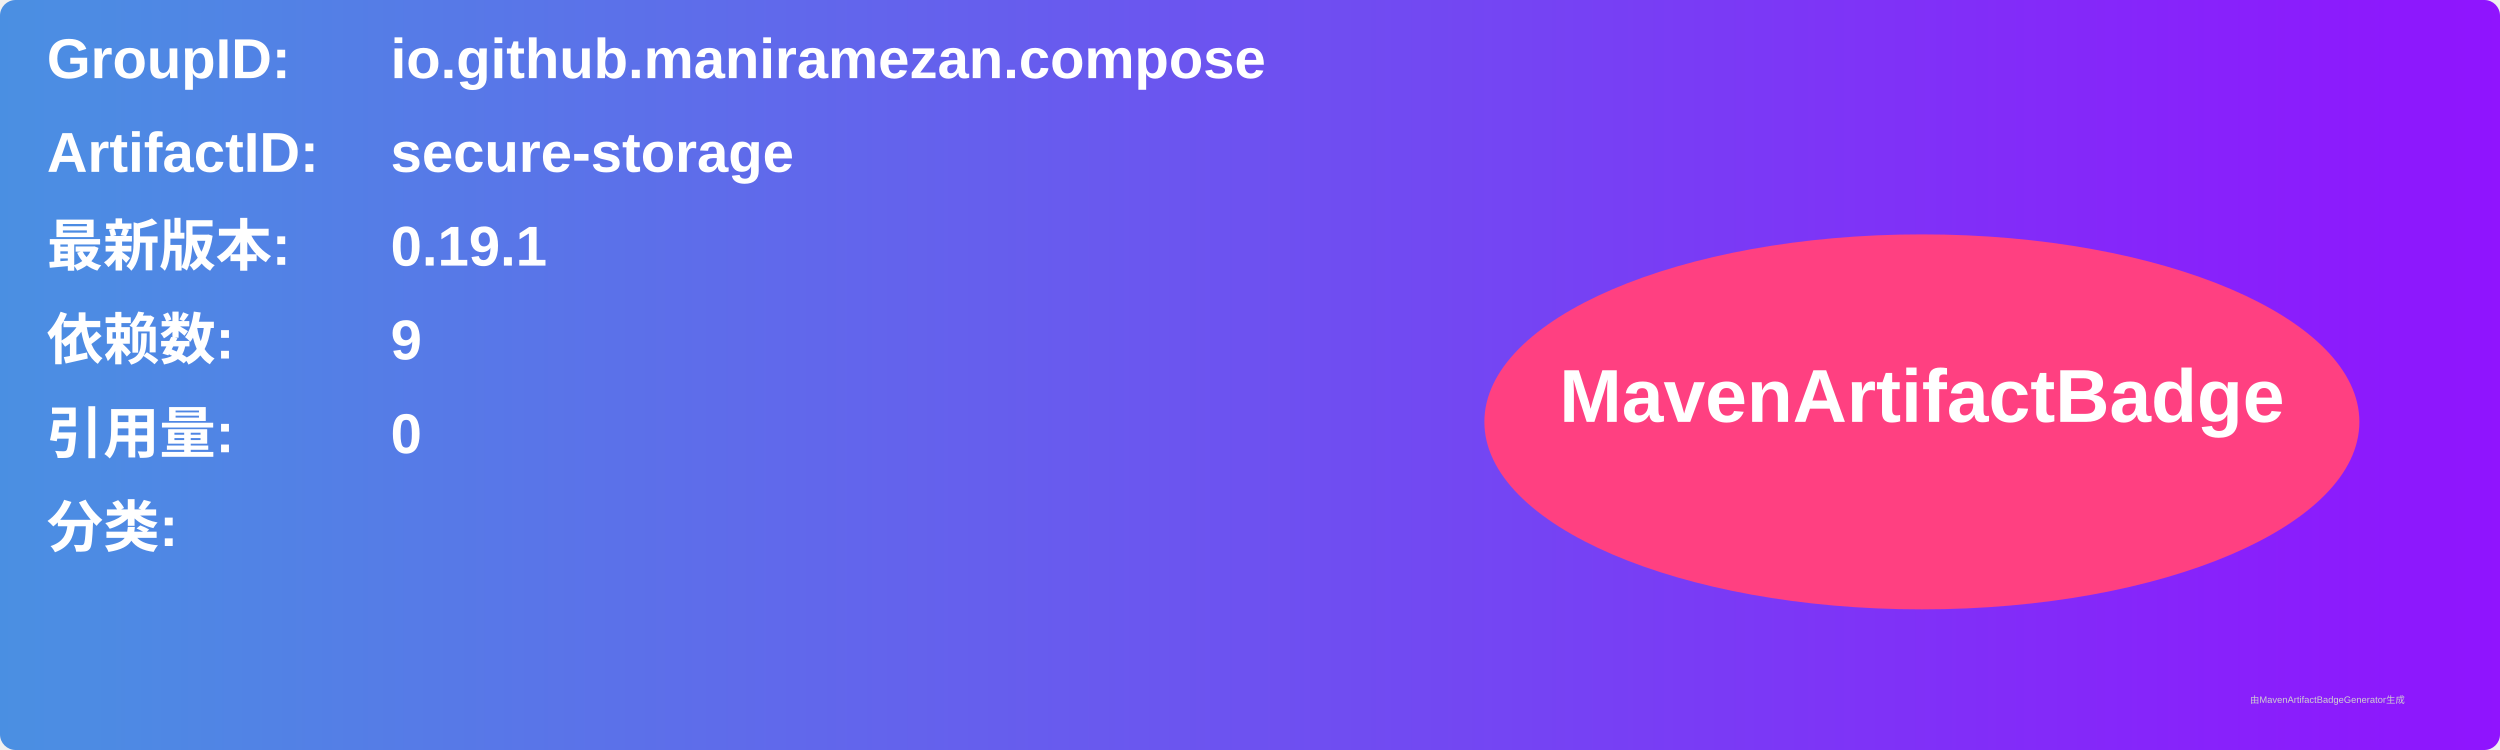
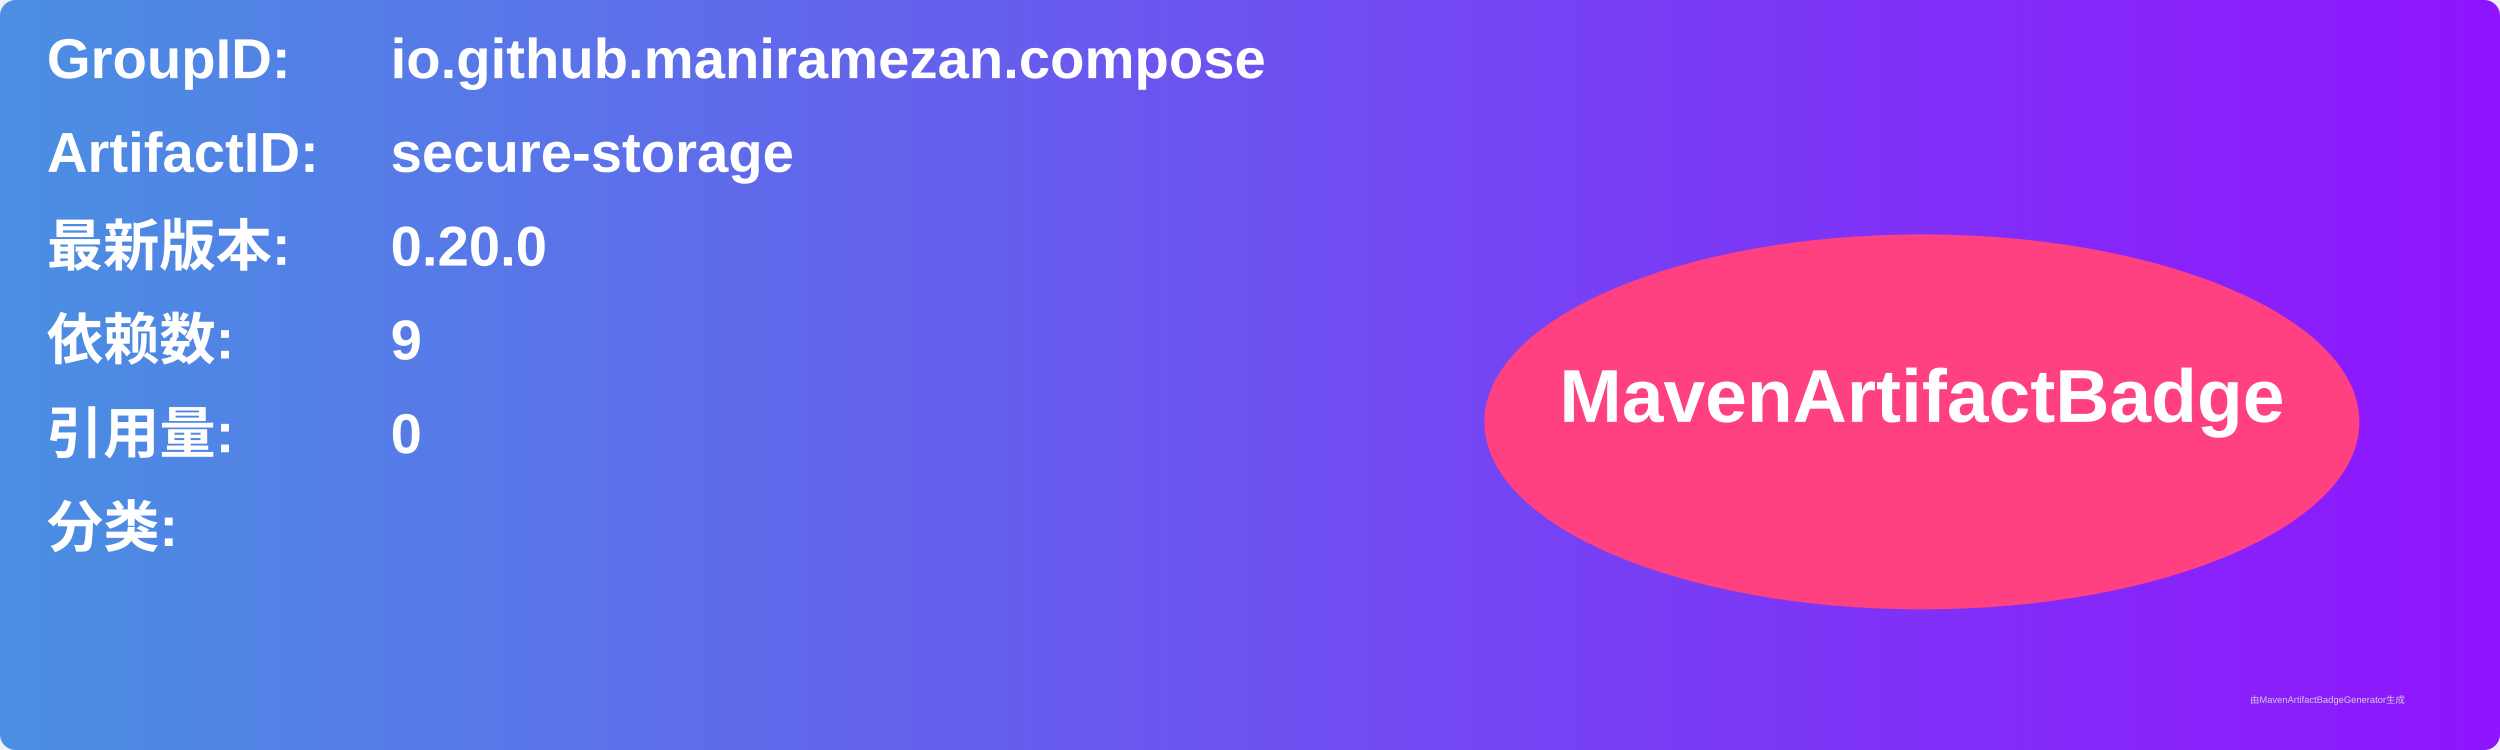
<svg xmlns="http://www.w3.org/2000/svg" width="800" height="240" viewBox="0 0 800 240">
  <linearGradient id="grad" x1="0%" y1="0%" x2="100%" y2="0%">
    <stop offset="0%" stop-color="#4a90e2" />
    <stop offset="100%" stop-color="#9013fe" />
  </linearGradient>
  <rect width="100%" height="100%" rx="5" ry="5" fill="url(#grad)" />
  <g transform="translate(15, 15)">
    <text x="0" y="10" font-family="Arial" font-size="18" fill="white" font-weight="bold" width="260">GroupID:</text>
    <text x="110" y="10" font-family="Arial" font-size="18" fill="white" font-weight="bold" width="460">io.github.maniramezan.compose</text>
    <text x="0" y="40" font-family="Arial" font-size="18" fill="white" font-weight="bold" width="260">ArtifactID:</text>
    <text x="110" y="40" font-family="Arial" font-size="18" fill="white" font-weight="bold" width="460">secure-storage</text>
    <text x="0" y="70" font-family="Arial" font-size="18" fill="white" font-weight="bold">最新版本:</text>
    <text x="110" y="70" font-family="Arial" font-size="18" fill="white" font-weight="bold">
-       <tspan font-weight="bold">0.19.1</tspan>
+       <tspan font-weight="bold">0.20.0</tspan>
    </text>
    <text x="0" y="100" font-family="Arial" font-size="18" fill="white" font-weight="bold">依赖数: </text>
    <text x="110" y="100" font-family="Arial" font-size="18" fill="white">
      <tspan font-weight="bold">9</tspan>
    </text>
    <text x="0" y="130" font-family="Arial" font-size="18" fill="white" font-weight="bold">引用量: </text>
    <text x="110" y="130" font-family="Arial" font-size="18" fill="white">
      <tspan font-weight="bold">0</tspan>
    </text>
    <text x="0" y="160" font-family="Arial" font-size="18" fill="white" font-weight="bold">分类:</text>
    <text x="10" y="190" font-family="Arial" font-size="10" fill="white">
      <tspan font-weight="bold" />
    </text>
    <ellipse cx="600" cy="120" rx="140" ry="60" fill="#ff4081" />
    <text x="600" y="120" text-anchor="middle" font-family="Arial" font-size="24" fill="white" font-weight="bold">MavenArtifactBadge</text>
  </g>
  <text x="720" y="225" font-family="Arial" font-size="3" fill="#d0d0d0">由MavenArtifactBadgeGenerator生成</text>
</svg>
